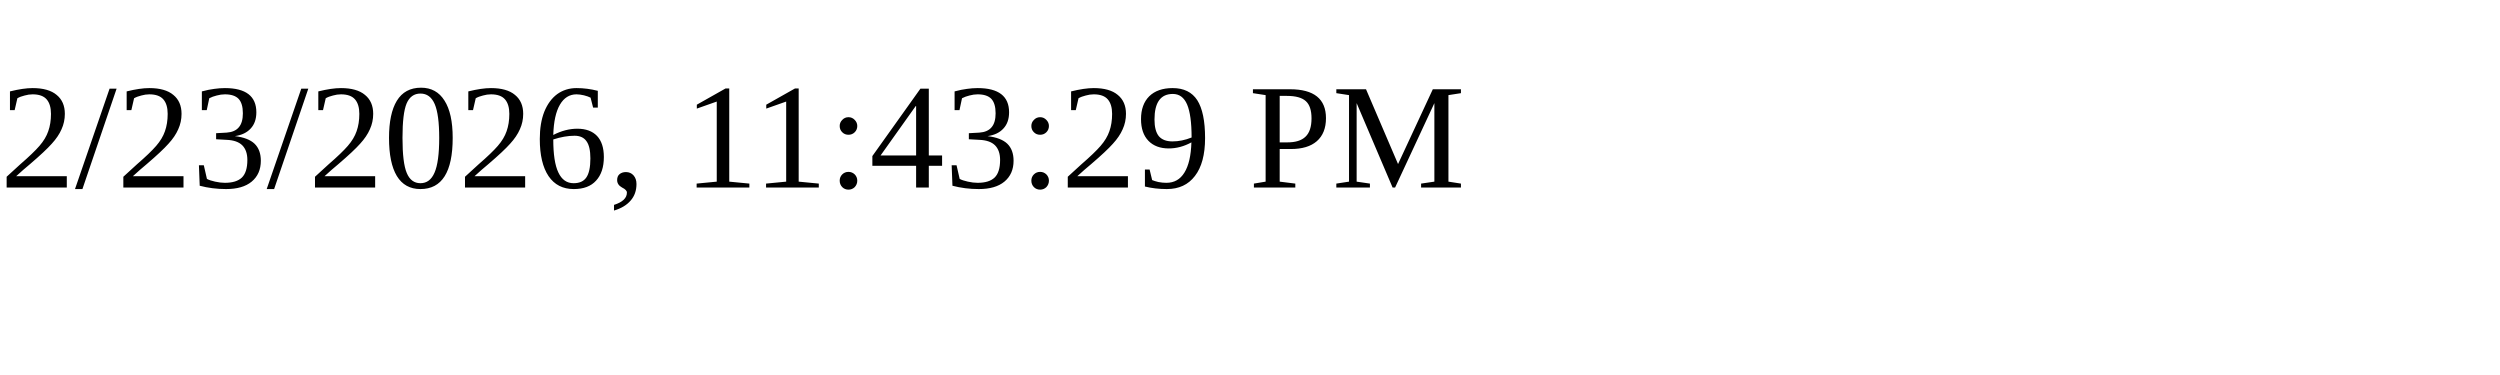
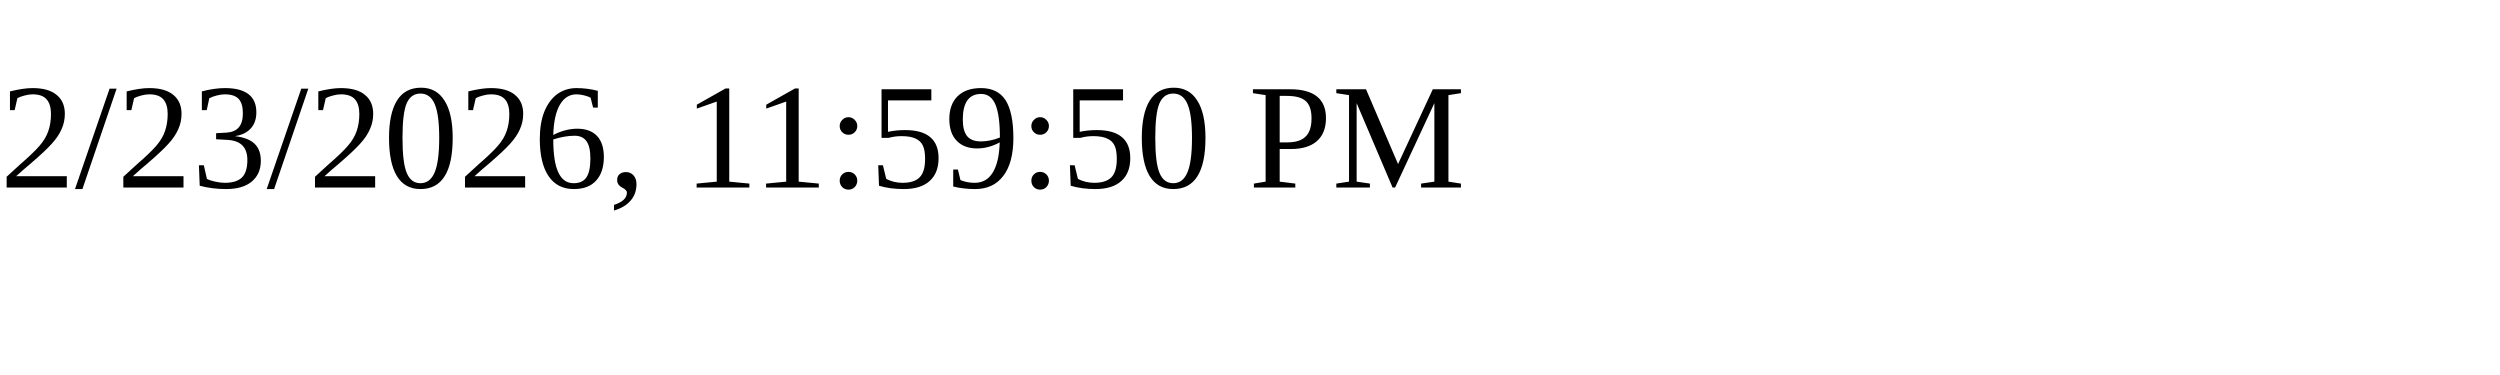
<svg xmlns="http://www.w3.org/2000/svg" height="30" width="200">
-   <text x="0" y="15">2/23/2026, 11:43:29 PM</text>
+   <text x="0" y="15">2/23/2026, 11:59:50 PM</text>
</svg>
